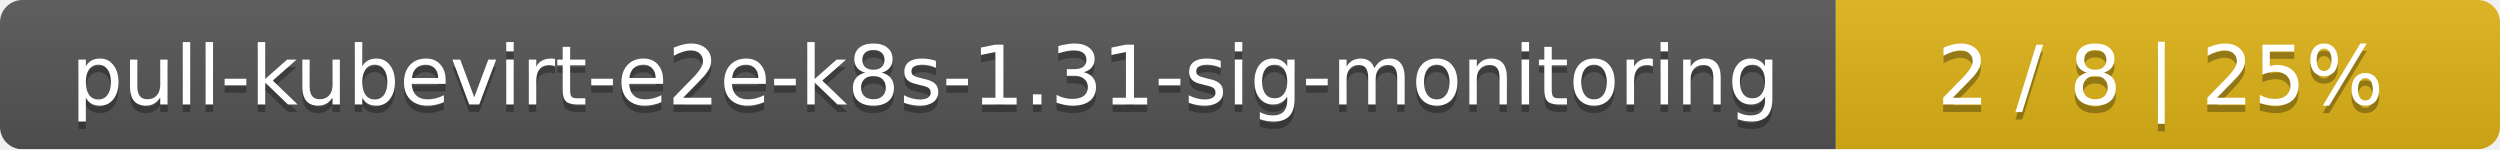
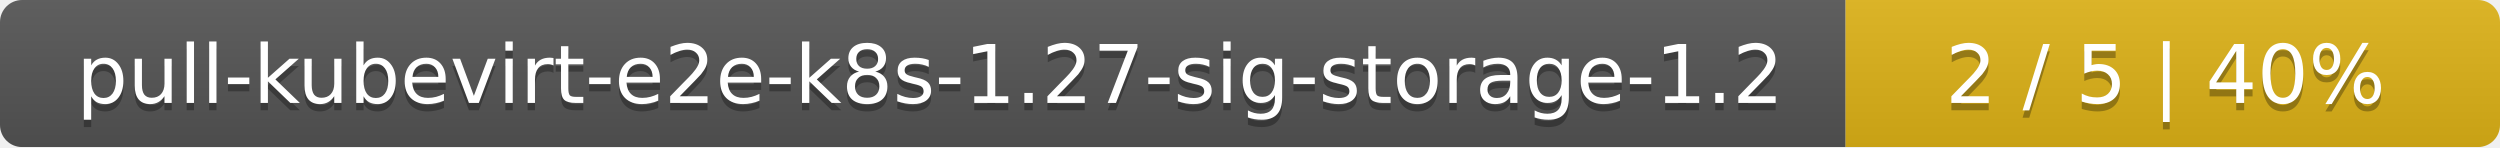
- <svg xmlns="http://www.w3.org/2000/svg" width="335" height="20">
+ <svg xmlns="http://www.w3.org/2000/svg" width="340" height="20">
  <linearGradient id="smooth" x2="0" y2="100%">
    <stop offset="0" stop-color="#bbb" stop-opacity=".1" />
    <stop offset="1" stop-opacity=".1" />
  </linearGradient>
  <mask id="round">
-     <rect width="335" height="20" rx="3" fill="#fff" />
+     <rect width="340" height="20" rx="3" fill="#fff" />
  </mask>
  <g mask="url(#round)">
-     <rect width="246" height="20" fill="#555" />
-     <rect x="246" width="89" height="20" fill="#dfb317" />
-     <rect width="335" height="20" fill="url(#smooth)" />
+     <rect width="251" height="20" fill="#555" />
+     <rect x="251" width="89" height="20" fill="#dfb317" />
+     <rect width="340" height="20" fill="url(#smooth)" />
  </g>
  <g fill="#fff" text-anchor="middle" font-family="DejaVu Sans,Verdana,Geneva,sans-serif" font-size="11">
-     <text x="124" y="15" fill="#010101" fill-opacity=".3">pull-kubevirt-e2e-k8s-1.31-sig-monitoring</text>
-     <text x="124" y="14">pull-kubevirt-e2e-k8s-1.31-sig-monitoring</text>
-     <text x="289.5" y="15" fill="#010101" fill-opacity=".3">2 / 8    |    25%</text>
-     <text x="289.5" y="14">2 / 8    |    25%</text>
+     <text x="126.5" y="15" fill="#010101" fill-opacity=".3">pull-kubevirt-e2e-k8s-1.27-sig-storage-1.2</text>
+     <text x="126.5" y="14">pull-kubevirt-e2e-k8s-1.27-sig-storage-1.2</text>
+     <text x="294.5" y="15" fill="#010101" fill-opacity=".3">2 / 5    |    40%</text>
+     <text x="294.5" y="14">2 / 5    |    40%</text>
  </g>
</svg>
